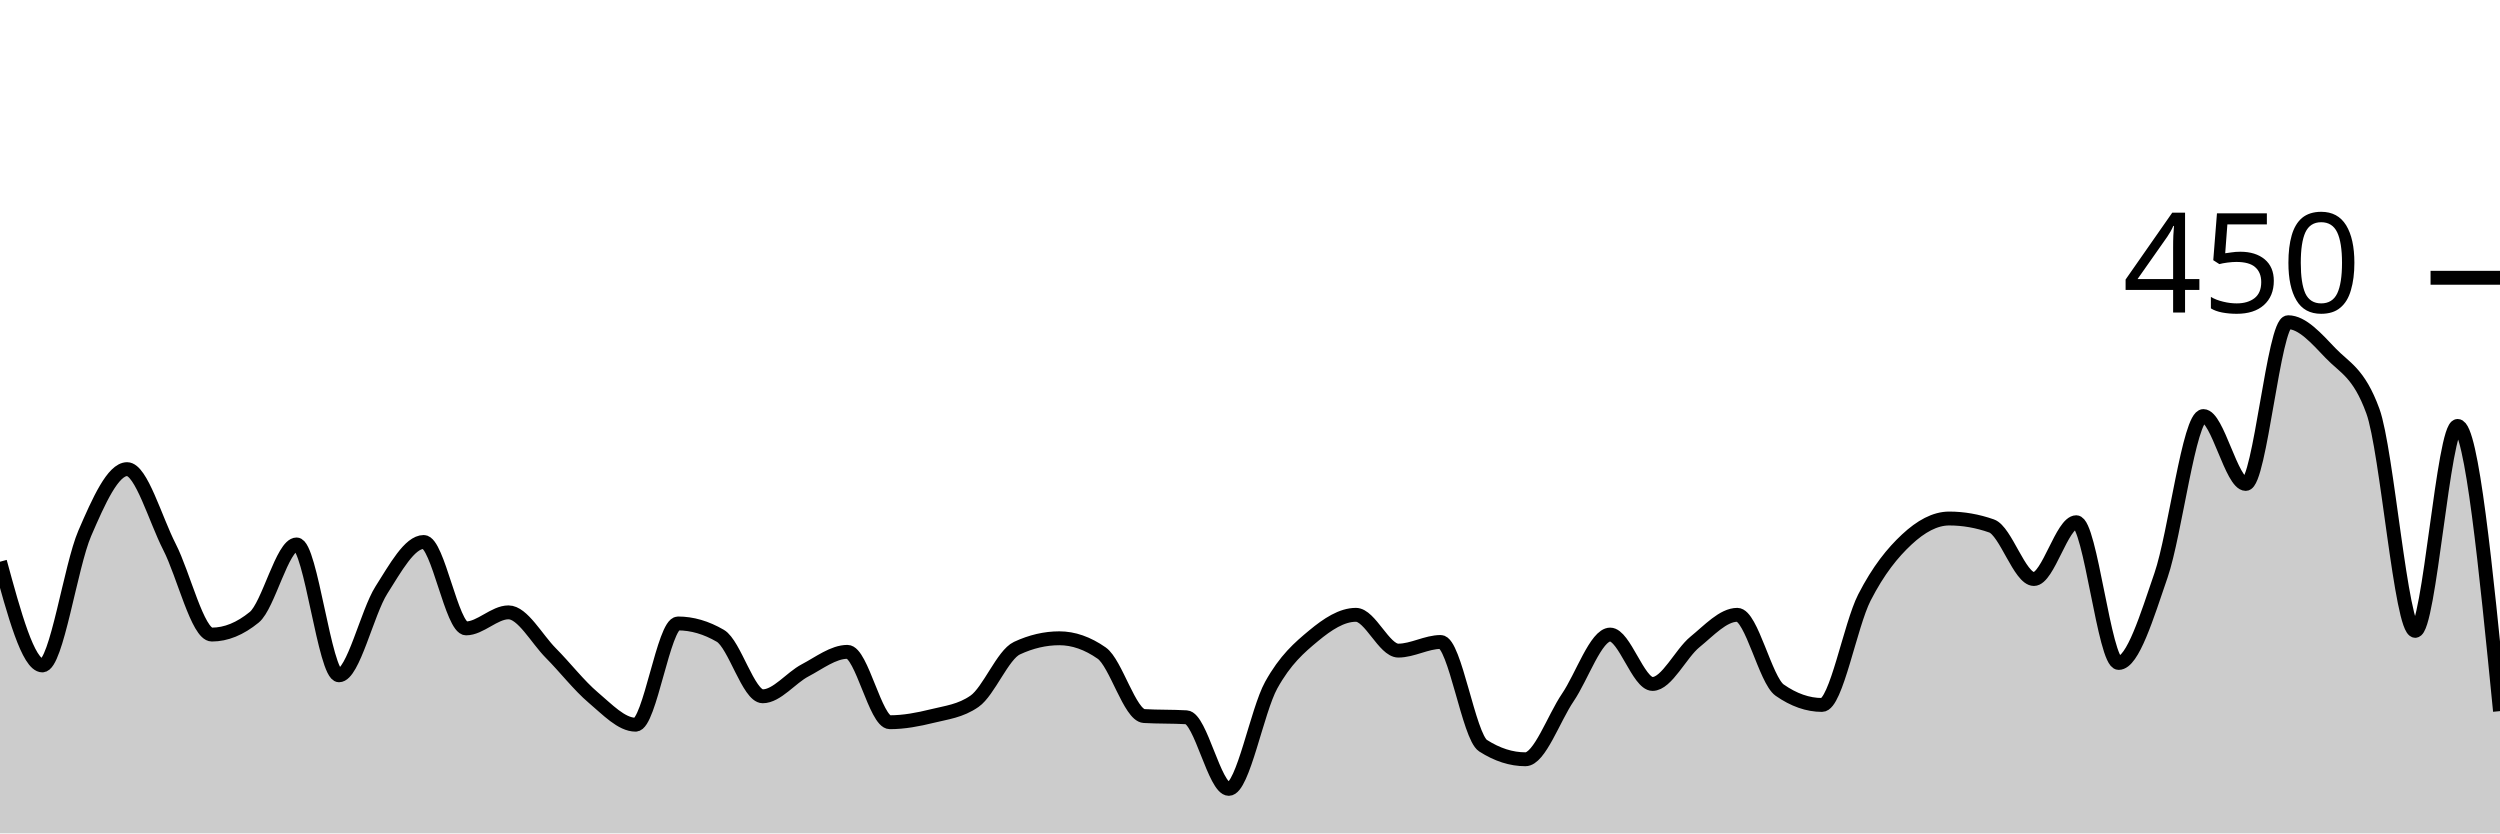
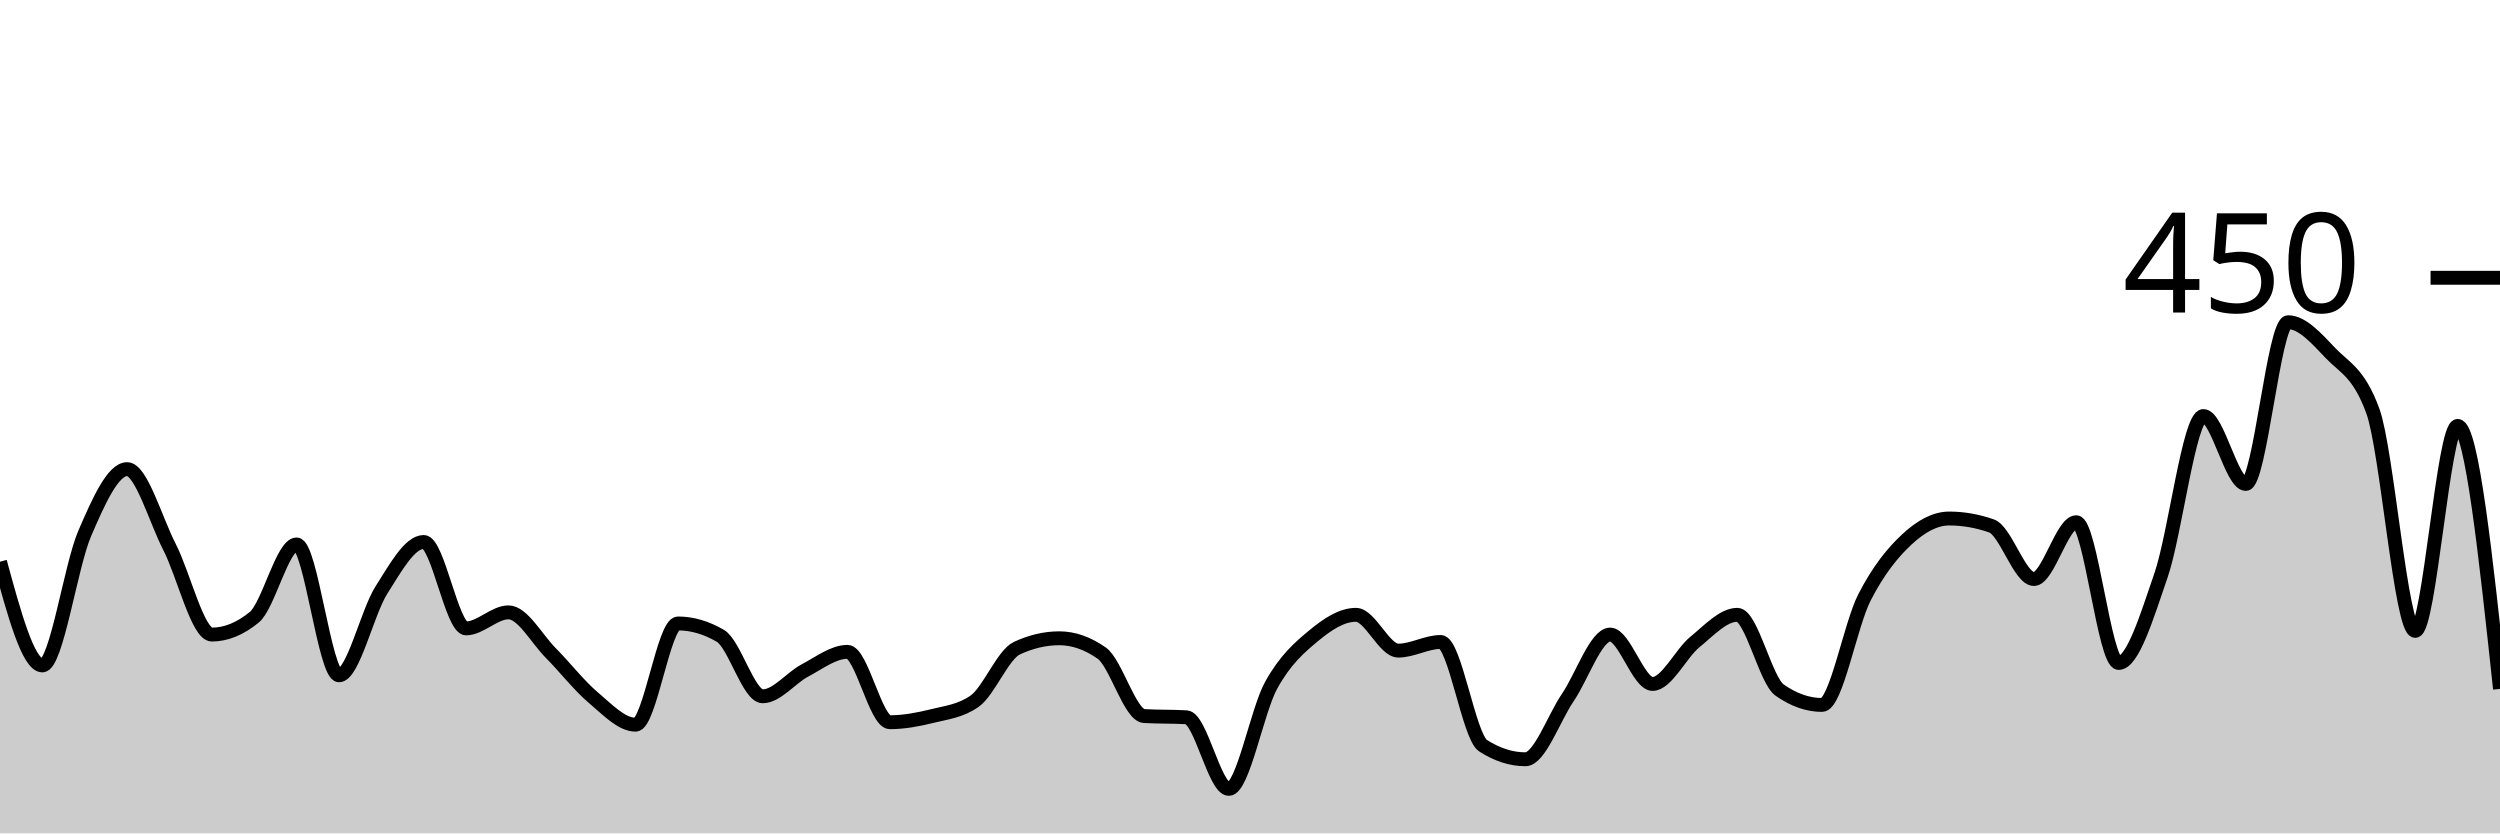
<svg xmlns="http://www.w3.org/2000/svg" viewBox="0 0 180 60">
  <g transform="translate(0,20)">
-     <path class="area" fill="rgba(0, 0, 0, 0.2)" d="M0,20.444C1.017,24.178,2.034,27.911,3.051,27.911C4.068,27.911,5.085,20.756,6.102,18.4C7.119,16.044,8.136,13.778,9.153,13.778C10.169,13.778,11.186,17.393,12.203,19.378C13.22,21.363,14.237,25.689,15.254,25.689C16.271,25.689,17.288,25.274,18.305,24.444C19.322,23.615,20.339,19.2,21.356,19.2C22.373,19.2,23.39,28.622,24.407,28.622C25.424,28.622,26.441,24.089,27.458,22.489C28.475,20.889,29.492,19.022,30.508,19.022C31.525,19.022,32.542,25.244,33.559,25.244C34.576,25.244,35.593,24.089,36.61,24.089C37.627,24.089,38.644,26,39.661,27.022C40.678,28.044,41.695,29.363,42.712,30.222C43.729,31.081,44.746,32.178,45.763,32.178C46.78,32.178,47.797,24.889,48.814,24.889C49.831,24.889,50.847,25.185,51.864,25.778C52.881,26.37,53.898,30.133,54.915,30.133C55.932,30.133,56.949,28.8,57.966,28.267C58.983,27.733,60,26.933,61.017,26.933C62.034,26.933,63.051,32,64.068,32C65.085,32,66.102,31.807,67.119,31.556C68.136,31.304,69.153,31.2,70.169,30.489C71.186,29.778,72.203,27.141,73.22,26.667C74.237,26.193,75.254,25.956,76.271,25.956C77.288,25.956,78.305,26.311,79.322,27.022C80.339,27.733,81.356,31.496,82.373,31.556C83.39,31.615,84.407,31.585,85.424,31.644C86.441,31.704,87.458,36.8,88.475,36.8C89.492,36.8,90.508,31.17,91.525,29.333C92.542,27.496,93.559,26.622,94.576,25.778C95.593,24.933,96.61,24.267,97.627,24.267C98.644,24.267,99.661,26.844,100.678,26.844C101.695,26.844,102.712,26.222,103.729,26.222C104.746,26.222,105.763,33.037,106.78,33.689C107.797,34.341,108.814,34.667,109.831,34.667C110.847,34.667,111.864,31.719,112.881,30.222C113.898,28.726,114.915,25.689,115.932,25.689C116.949,25.689,117.966,29.244,118.983,29.244C120,29.244,121.017,27.052,122.034,26.222C123.051,25.393,124.068,24.267,125.085,24.267C126.102,24.267,127.119,28.978,128.136,29.689C129.153,30.4,130.169,30.756,131.186,30.756C132.203,30.756,133.22,25.007,134.237,23.022C135.254,21.037,136.271,19.793,137.288,18.844C138.305,17.896,139.322,17.333,140.339,17.333C141.356,17.333,142.373,17.511,143.39,17.867C144.407,18.222,145.424,21.689,146.441,21.689C147.458,21.689,148.475,17.6,149.492,17.6C150.508,17.6,151.525,27.733,152.542,27.733C153.559,27.733,154.576,24.385,155.593,21.422C156.61,18.459,157.627,9.956,158.644,9.956C159.661,9.956,160.678,14.844,161.695,14.844C162.712,14.844,163.729,3.2,164.746,3.2C165.763,3.2,166.78,4.356,167.797,5.422C168.814,6.489,169.831,6.815,170.847,9.6C171.864,12.385,172.881,25.422,173.898,25.422C174.915,25.422,175.932,10.667,176.949,10.667C177.966,10.667,178.983,20.933,180,31.2L180,40C178.983,40,177.966,40,176.949,40C175.932,40,174.915,40,173.898,40C172.881,40,171.864,40,170.847,40C169.831,40,168.814,40,167.797,40C166.78,40,165.763,40,164.746,40C163.729,40,162.712,40,161.695,40C160.678,40,159.661,40,158.644,40C157.627,40,156.61,40,155.593,40C154.576,40,153.559,40,152.542,40C151.525,40,150.508,40,149.492,40C148.475,40,147.458,40,146.441,40C145.424,40,144.407,40,143.39,40C142.373,40,141.356,40,140.339,40C139.322,40,138.305,40,137.288,40C136.271,40,135.254,40,134.237,40C133.22,40,132.203,40,131.186,40C130.169,40,129.153,40,128.136,40C127.119,40,126.102,40,125.085,40C124.068,40,123.051,40,122.034,40C121.017,40,120,40,118.983,40C117.966,40,116.949,40,115.932,40C114.915,40,113.898,40,112.881,40C111.864,40,110.847,40,109.831,40C108.814,40,107.797,40,106.78,40C105.763,40,104.746,40,103.729,40C102.712,40,101.695,40,100.678,40C99.661,40,98.644,40,97.627,40C96.61,40,95.593,40,94.576,40C93.559,40,92.542,40,91.525,40C90.508,40,89.492,40,88.475,40C87.458,40,86.441,40,85.424,40C84.407,40,83.39,40,82.373,40C81.356,40,80.339,40,79.322,40C78.305,40,77.288,40,76.271,40C75.254,40,74.237,40,73.22,40C72.203,40,71.186,40,70.169,40C69.153,40,68.136,40,67.119,40C66.102,40,65.085,40,64.068,40C63.051,40,62.034,40,61.017,40C60,40,58.983,40,57.966,40C56.949,40,55.932,40,54.915,40C53.898,40,52.881,40,51.864,40C50.847,40,49.831,40,48.814,40C47.797,40,46.78,40,45.763,40C44.746,40,43.729,40,42.712,40C41.695,40,40.678,40,39.661,40C38.644,40,37.627,40,36.61,40C35.593,40,34.576,40,33.559,40C32.542,40,31.525,40,30.508,40C29.492,40,28.475,40,27.458,40C26.441,40,25.424,40,24.407,40C23.39,40,22.373,40,21.356,40C20.339,40,19.322,40,18.305,40C17.288,40,16.271,40,15.254,40C14.237,40,13.22,40,12.203,40C11.186,40,10.169,40,9.153,40C8.136,40,7.119,40,6.102,40C5.085,40,4.068,40,3.051,40C2.034,40,1.017,40,0,40Z" />
-     <path class="line" stroke="black" fill="none" d="M0,20.444C1.017,24.178,2.034,27.911,3.051,27.911C4.068,27.911,5.085,20.756,6.102,18.4C7.119,16.044,8.136,13.778,9.153,13.778C10.169,13.778,11.186,17.393,12.203,19.378C13.22,21.363,14.237,25.689,15.254,25.689C16.271,25.689,17.288,25.274,18.305,24.444C19.322,23.615,20.339,19.2,21.356,19.2C22.373,19.2,23.39,28.622,24.407,28.622C25.424,28.622,26.441,24.089,27.458,22.489C28.475,20.889,29.492,19.022,30.508,19.022C31.525,19.022,32.542,25.244,33.559,25.244C34.576,25.244,35.593,24.089,36.61,24.089C37.627,24.089,38.644,26,39.661,27.022C40.678,28.044,41.695,29.363,42.712,30.222C43.729,31.081,44.746,32.178,45.763,32.178C46.78,32.178,47.797,24.889,48.814,24.889C49.831,24.889,50.847,25.185,51.864,25.778C52.881,26.37,53.898,30.133,54.915,30.133C55.932,30.133,56.949,28.8,57.966,28.267C58.983,27.733,60,26.933,61.017,26.933C62.034,26.933,63.051,32,64.068,32C65.085,32,66.102,31.807,67.119,31.556C68.136,31.304,69.153,31.2,70.169,30.489C71.186,29.778,72.203,27.141,73.22,26.667C74.237,26.193,75.254,25.956,76.271,25.956C77.288,25.956,78.305,26.311,79.322,27.022C80.339,27.733,81.356,31.496,82.373,31.556C83.39,31.615,84.407,31.585,85.424,31.644C86.441,31.704,87.458,36.8,88.475,36.8C89.492,36.8,90.508,31.17,91.525,29.333C92.542,27.496,93.559,26.622,94.576,25.778C95.593,24.933,96.61,24.267,97.627,24.267C98.644,24.267,99.661,26.844,100.678,26.844C101.695,26.844,102.712,26.222,103.729,26.222C104.746,26.222,105.763,33.037,106.78,33.689C107.797,34.341,108.814,34.667,109.831,34.667C110.847,34.667,111.864,31.719,112.881,30.222C113.898,28.726,114.915,25.689,115.932,25.689C116.949,25.689,117.966,29.244,118.983,29.244C120,29.244,121.017,27.052,122.034,26.222C123.051,25.393,124.068,24.267,125.085,24.267C126.102,24.267,127.119,28.978,128.136,29.689C129.153,30.4,130.169,30.756,131.186,30.756C132.203,30.756,133.22,25.007,134.237,23.022C135.254,21.037,136.271,19.793,137.288,18.844C138.305,17.896,139.322,17.333,140.339,17.333C141.356,17.333,142.373,17.511,143.39,17.867C144.407,18.222,145.424,21.689,146.441,21.689C147.458,21.689,148.475,17.6,149.492,17.6C150.508,17.6,151.525,27.733,152.542,27.733C153.559,27.733,154.576,24.385,155.593,21.422C156.61,18.459,157.627,9.956,158.644,9.956C159.661,9.956,160.678,14.844,161.695,14.844C162.712,14.844,163.729,3.2,164.746,3.2C165.763,3.2,166.78,4.356,167.797,5.422C168.814,6.489,169.831,6.815,170.847,9.6C171.864,12.385,172.881,25.422,173.898,25.422C174.915,25.422,175.932,10.667,176.949,10.667C177.966,10.667,178.983,20.933,180,31.2" />
+     <path class="area" fill="rgba(0, 0, 0, 0.2)" d="M0,20.444C1.017,24.178,2.034,27.911,3.051,27.911C4.068,27.911,5.085,20.756,6.102,18.4C7.119,16.044,8.136,13.778,9.153,13.778C10.169,13.778,11.186,17.393,12.203,19.378C13.22,21.363,14.237,25.689,15.254,25.689C16.271,25.689,17.288,25.274,18.305,24.444C19.322,23.615,20.339,19.2,21.356,19.2C22.373,19.2,23.39,28.622,24.407,28.622C25.424,28.622,26.441,24.089,27.458,22.489C28.475,20.889,29.492,19.022,30.508,19.022C31.525,19.022,32.542,25.244,33.559,25.244C34.576,25.244,35.593,24.089,36.61,24.089C37.627,24.089,38.644,26,39.661,27.022C40.678,28.044,41.695,29.363,42.712,30.222C43.729,31.081,44.746,32.178,45.763,32.178C46.78,32.178,47.797,24.889,48.814,24.889C49.831,24.889,50.847,25.185,51.864,25.778C52.881,26.37,53.898,30.133,54.915,30.133C55.932,30.133,56.949,28.8,57.966,28.267C58.983,27.733,60,26.933,61.017,26.933C62.034,26.933,63.051,32,64.068,32C65.085,32,66.102,31.807,67.119,31.556C68.136,31.304,69.153,31.2,70.169,30.489C71.186,29.778,72.203,27.141,73.22,26.667C74.237,26.193,75.254,25.956,76.271,25.956C77.288,25.956,78.305,26.311,79.322,27.022C80.339,27.733,81.356,31.496,82.373,31.556C83.39,31.615,84.407,31.585,85.424,31.644C86.441,31.704,87.458,36.8,88.475,36.8C89.492,36.8,90.508,31.17,91.525,29.333C92.542,27.496,93.559,26.622,94.576,25.778C95.593,24.933,96.61,24.267,97.627,24.267C98.644,24.267,99.661,26.844,100.678,26.844C101.695,26.844,102.712,26.222,103.729,26.222C104.746,26.222,105.763,33.037,106.78,33.689C107.797,34.341,108.814,34.667,109.831,34.667C110.847,34.667,111.864,31.719,112.881,30.222C113.898,28.726,114.915,25.689,115.932,25.689C116.949,25.689,117.966,29.244,118.983,29.244C120,29.244,121.017,27.052,122.034,26.222C123.051,25.393,124.068,24.267,125.085,24.267C126.102,24.267,127.119,28.978,128.136,29.689C129.153,30.4,130.169,30.756,131.186,30.756C132.203,30.756,133.22,25.007,134.237,23.022C135.254,21.037,136.271,19.793,137.288,18.844C138.305,17.896,139.322,17.333,140.339,17.333C141.356,17.333,142.373,17.511,143.39,17.867C144.407,18.222,145.424,21.689,146.441,21.689C147.458,21.689,148.475,17.6,149.492,17.6C150.508,17.6,151.525,27.733,152.542,27.733C153.559,27.733,154.576,24.385,155.593,21.422C156.61,18.459,157.627,9.956,158.644,9.956C159.661,9.956,160.678,14.844,161.695,14.844C162.712,14.844,163.729,3.2,164.746,3.2C165.763,3.2,166.78,4.356,167.797,5.422C168.814,6.489,169.831,6.815,170.847,9.6C171.864,12.385,172.881,25.422,173.898,25.422C174.915,25.422,175.932,10.667,176.949,10.667C177.966,10.667,178.983,20.133,180,29.6L180,40C178.983,40,177.966,40,176.949,40C175.932,40,174.915,40,173.898,40C172.881,40,171.864,40,170.847,40C169.831,40,168.814,40,167.797,40C166.78,40,165.763,40,164.746,40C163.729,40,162.712,40,161.695,40C160.678,40,159.661,40,158.644,40C157.627,40,156.61,40,155.593,40C154.576,40,153.559,40,152.542,40C151.525,40,150.508,40,149.492,40C148.475,40,147.458,40,146.441,40C145.424,40,144.407,40,143.39,40C142.373,40,141.356,40,140.339,40C139.322,40,138.305,40,137.288,40C136.271,40,135.254,40,134.237,40C133.22,40,132.203,40,131.186,40C130.169,40,129.153,40,128.136,40C127.119,40,126.102,40,125.085,40C124.068,40,123.051,40,122.034,40C121.017,40,120,40,118.983,40C117.966,40,116.949,40,115.932,40C114.915,40,113.898,40,112.881,40C111.864,40,110.847,40,109.831,40C108.814,40,107.797,40,106.78,40C105.763,40,104.746,40,103.729,40C102.712,40,101.695,40,100.678,40C99.661,40,98.644,40,97.627,40C96.61,40,95.593,40,94.576,40C93.559,40,92.542,40,91.525,40C90.508,40,89.492,40,88.475,40C87.458,40,86.441,40,85.424,40C84.407,40,83.39,40,82.373,40C81.356,40,80.339,40,79.322,40C78.305,40,77.288,40,76.271,40C75.254,40,74.237,40,73.22,40C72.203,40,71.186,40,70.169,40C69.153,40,68.136,40,67.119,40C66.102,40,65.085,40,64.068,40C63.051,40,62.034,40,61.017,40C60,40,58.983,40,57.966,40C56.949,40,55.932,40,54.915,40C53.898,40,52.881,40,51.864,40C50.847,40,49.831,40,48.814,40C47.797,40,46.78,40,45.763,40C44.746,40,43.729,40,42.712,40C41.695,40,40.678,40,39.661,40C38.644,40,37.627,40,36.61,40C35.593,40,34.576,40,33.559,40C32.542,40,31.525,40,30.508,40C29.492,40,28.475,40,27.458,40C26.441,40,25.424,40,24.407,40C23.39,40,22.373,40,21.356,40C20.339,40,19.322,40,18.305,40C17.288,40,16.271,40,15.254,40C14.237,40,13.22,40,12.203,40C11.186,40,10.169,40,9.153,40C8.136,40,7.119,40,6.102,40C5.085,40,4.068,40,3.051,40C2.034,40,1.017,40,0,40Z" />
+     <path class="line" stroke="black" fill="none" d="M0,20.444C1.017,24.178,2.034,27.911,3.051,27.911C4.068,27.911,5.085,20.756,6.102,18.4C7.119,16.044,8.136,13.778,9.153,13.778C10.169,13.778,11.186,17.393,12.203,19.378C13.22,21.363,14.237,25.689,15.254,25.689C16.271,25.689,17.288,25.274,18.305,24.444C19.322,23.615,20.339,19.2,21.356,19.2C22.373,19.2,23.39,28.622,24.407,28.622C25.424,28.622,26.441,24.089,27.458,22.489C28.475,20.889,29.492,19.022,30.508,19.022C31.525,19.022,32.542,25.244,33.559,25.244C34.576,25.244,35.593,24.089,36.61,24.089C37.627,24.089,38.644,26,39.661,27.022C40.678,28.044,41.695,29.363,42.712,30.222C43.729,31.081,44.746,32.178,45.763,32.178C46.78,32.178,47.797,24.889,48.814,24.889C49.831,24.889,50.847,25.185,51.864,25.778C52.881,26.37,53.898,30.133,54.915,30.133C55.932,30.133,56.949,28.8,57.966,28.267C58.983,27.733,60,26.933,61.017,26.933C62.034,26.933,63.051,32,64.068,32C65.085,32,66.102,31.807,67.119,31.556C68.136,31.304,69.153,31.2,70.169,30.489C71.186,29.778,72.203,27.141,73.22,26.667C74.237,26.193,75.254,25.956,76.271,25.956C77.288,25.956,78.305,26.311,79.322,27.022C80.339,27.733,81.356,31.496,82.373,31.556C83.39,31.615,84.407,31.585,85.424,31.644C86.441,31.704,87.458,36.8,88.475,36.8C89.492,36.8,90.508,31.17,91.525,29.333C92.542,27.496,93.559,26.622,94.576,25.778C95.593,24.933,96.61,24.267,97.627,24.267C98.644,24.267,99.661,26.844,100.678,26.844C101.695,26.844,102.712,26.222,103.729,26.222C104.746,26.222,105.763,33.037,106.78,33.689C107.797,34.341,108.814,34.667,109.831,34.667C110.847,34.667,111.864,31.719,112.881,30.222C113.898,28.726,114.915,25.689,115.932,25.689C116.949,25.689,117.966,29.244,118.983,29.244C120,29.244,121.017,27.052,122.034,26.222C123.051,25.393,124.068,24.267,125.085,24.267C126.102,24.267,127.119,28.978,128.136,29.689C129.153,30.4,130.169,30.756,131.186,30.756C132.203,30.756,133.22,25.007,134.237,23.022C135.254,21.037,136.271,19.793,137.288,18.844C138.305,17.896,139.322,17.333,140.339,17.333C141.356,17.333,142.373,17.511,143.39,17.867C144.407,18.222,145.424,21.689,146.441,21.689C147.458,21.689,148.475,17.6,149.492,17.6C150.508,17.6,151.525,27.733,152.542,27.733C153.559,27.733,154.576,24.385,155.593,21.422C156.61,18.459,157.627,9.956,158.644,9.956C159.661,9.956,160.678,14.844,161.695,14.844C162.712,14.844,163.729,3.2,164.746,3.2C165.763,3.2,166.78,4.356,167.797,5.422C168.814,6.489,169.831,6.815,170.847,9.6C171.864,12.385,172.881,25.422,173.898,25.422C174.915,25.422,175.932,10.667,176.949,10.667C177.966,10.667,178.983,20.133,180,29.6" />
    <path class="axis-ceiling" stroke-width="1" stroke="black" fill="none" d="M175,0L180,0" />
    <text class="axis-ceiling-label" font-family="sans-serif" text-anchor="end" font-size="10px" x="170" y="2.5">450</text>
  </g>
</svg>
